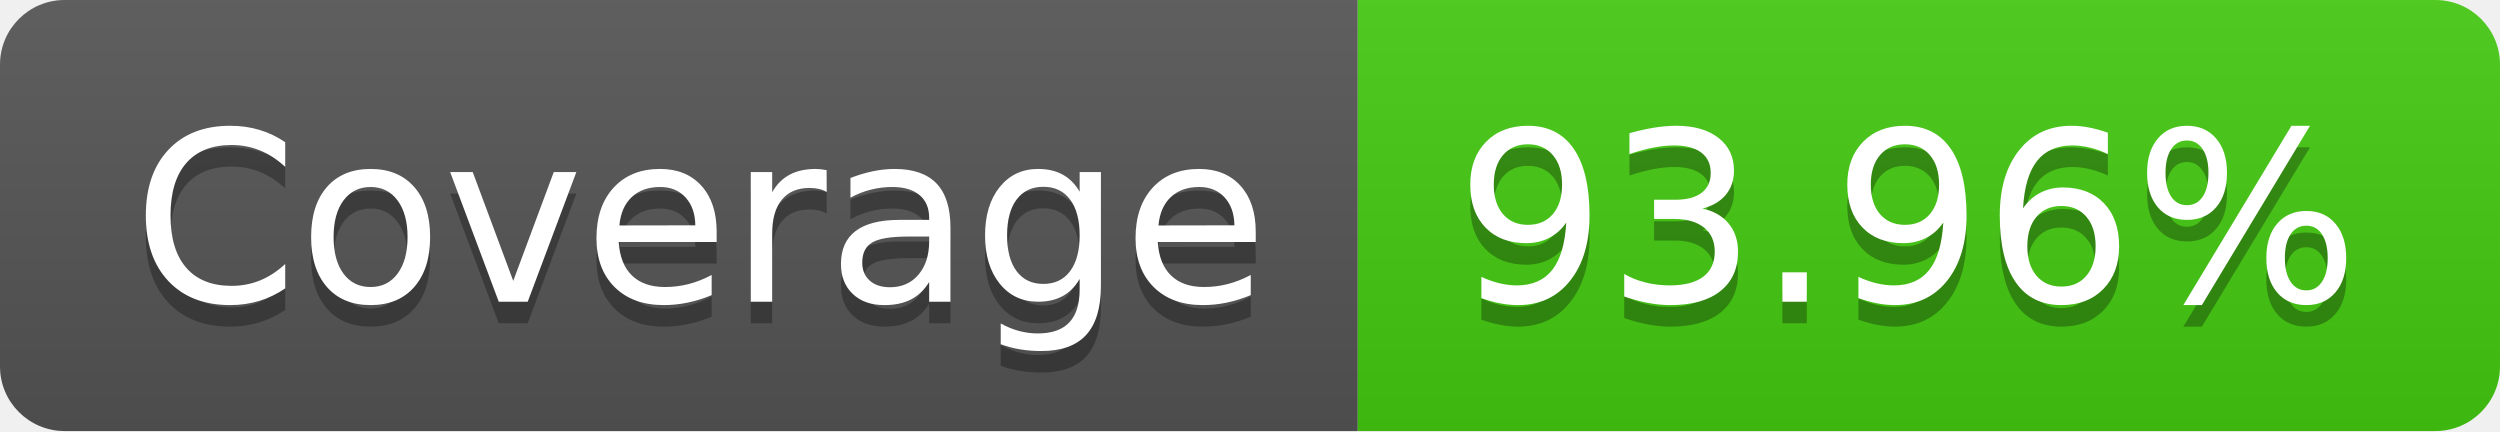
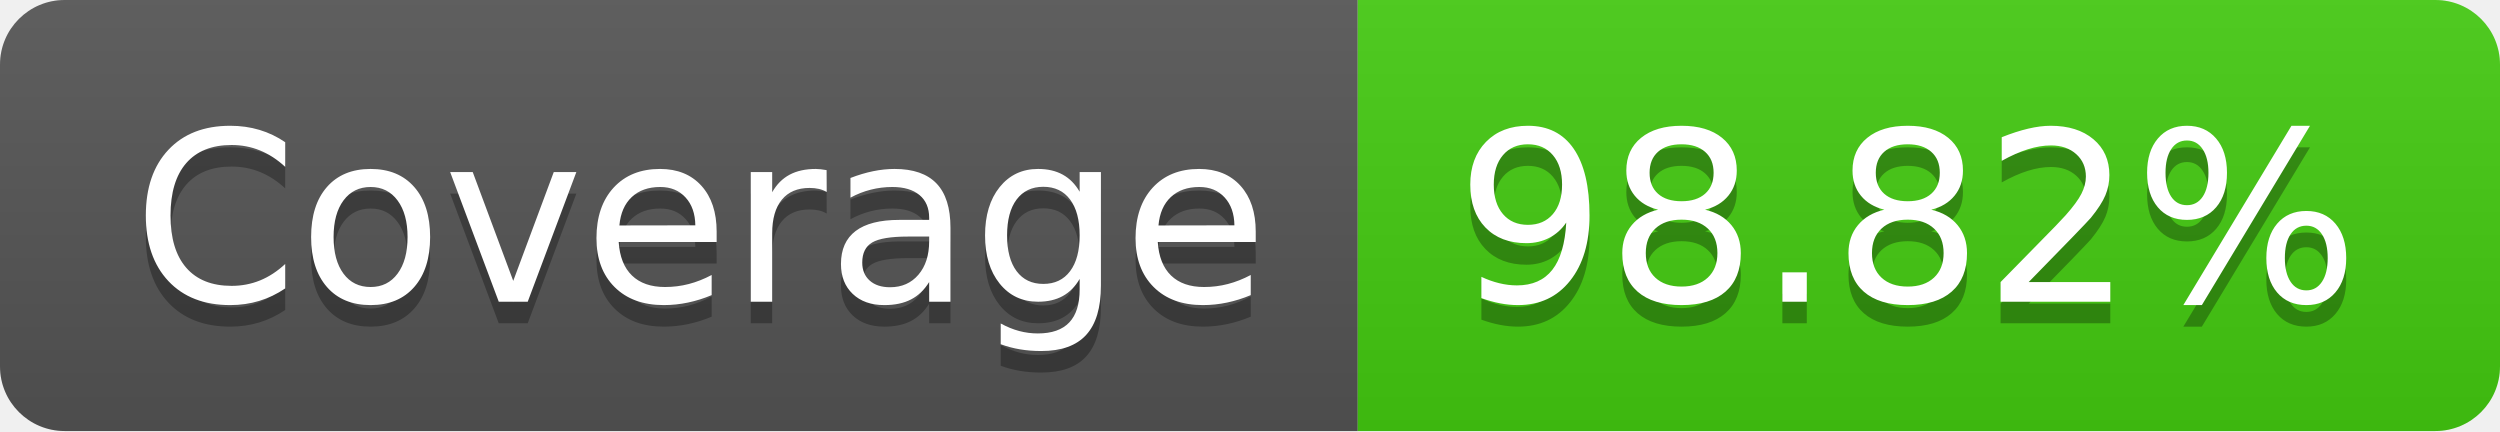
- <svg xmlns="http://www.w3.org/2000/svg" width="116" height="20" role="img" aria-label="Coverage: 93.96%">
+ <svg xmlns="http://www.w3.org/2000/svg" width="116" height="20" role="img" aria-label="Coverage: 98.82%">
  <linearGradient id="s" x2="0" y2="100%">
    <stop offset="0" stop-color="#bbb" stop-opacity=".1" />
    <stop offset="1" stop-opacity=".1" />
  </linearGradient>
  <clipPath id="r">
    <rect width="116" height="20" rx="3" fill="#fff" />
  </clipPath>
  <g clip-path="url(#r)">
    <rect width="63" height="20" fill="#555" />
    <rect x="63" width="53" height="20" fill="#4c1" />
    <rect width="116" height="20" fill="url(#s)" />
  </g>
  <g fill="#fff" text-anchor="middle" font-family="Verdana,Geneva,DejaVu Sans,sans-serif" text-rendering="geometricPrecision" font-size="110">
    <text aria-hidden="true" x="325" y="150" fill="#010101" fill-opacity=".3" transform="scale(.1)" textLength="530">Coverage</text>
    <text x="325" y="140" transform="scale(.1)" fill="#fff" textLength="530">Coverage</text>
-     <text aria-hidden="true" x="885" y="150" fill="#010101" fill-opacity=".3" transform="scale(.1)" textLength="430">93.96%</text>
-     <text x="885" y="140" transform="scale(.1)" fill="#fff" textLength="430">93.96%</text>
+     <text aria-hidden="true" x="885" y="150" fill="#010101" fill-opacity=".3" transform="scale(.1)" textLength="430">98.82%</text>
+     <text x="885" y="140" transform="scale(.1)" fill="#fff" textLength="430">98.82%</text>
  </g>
</svg>
